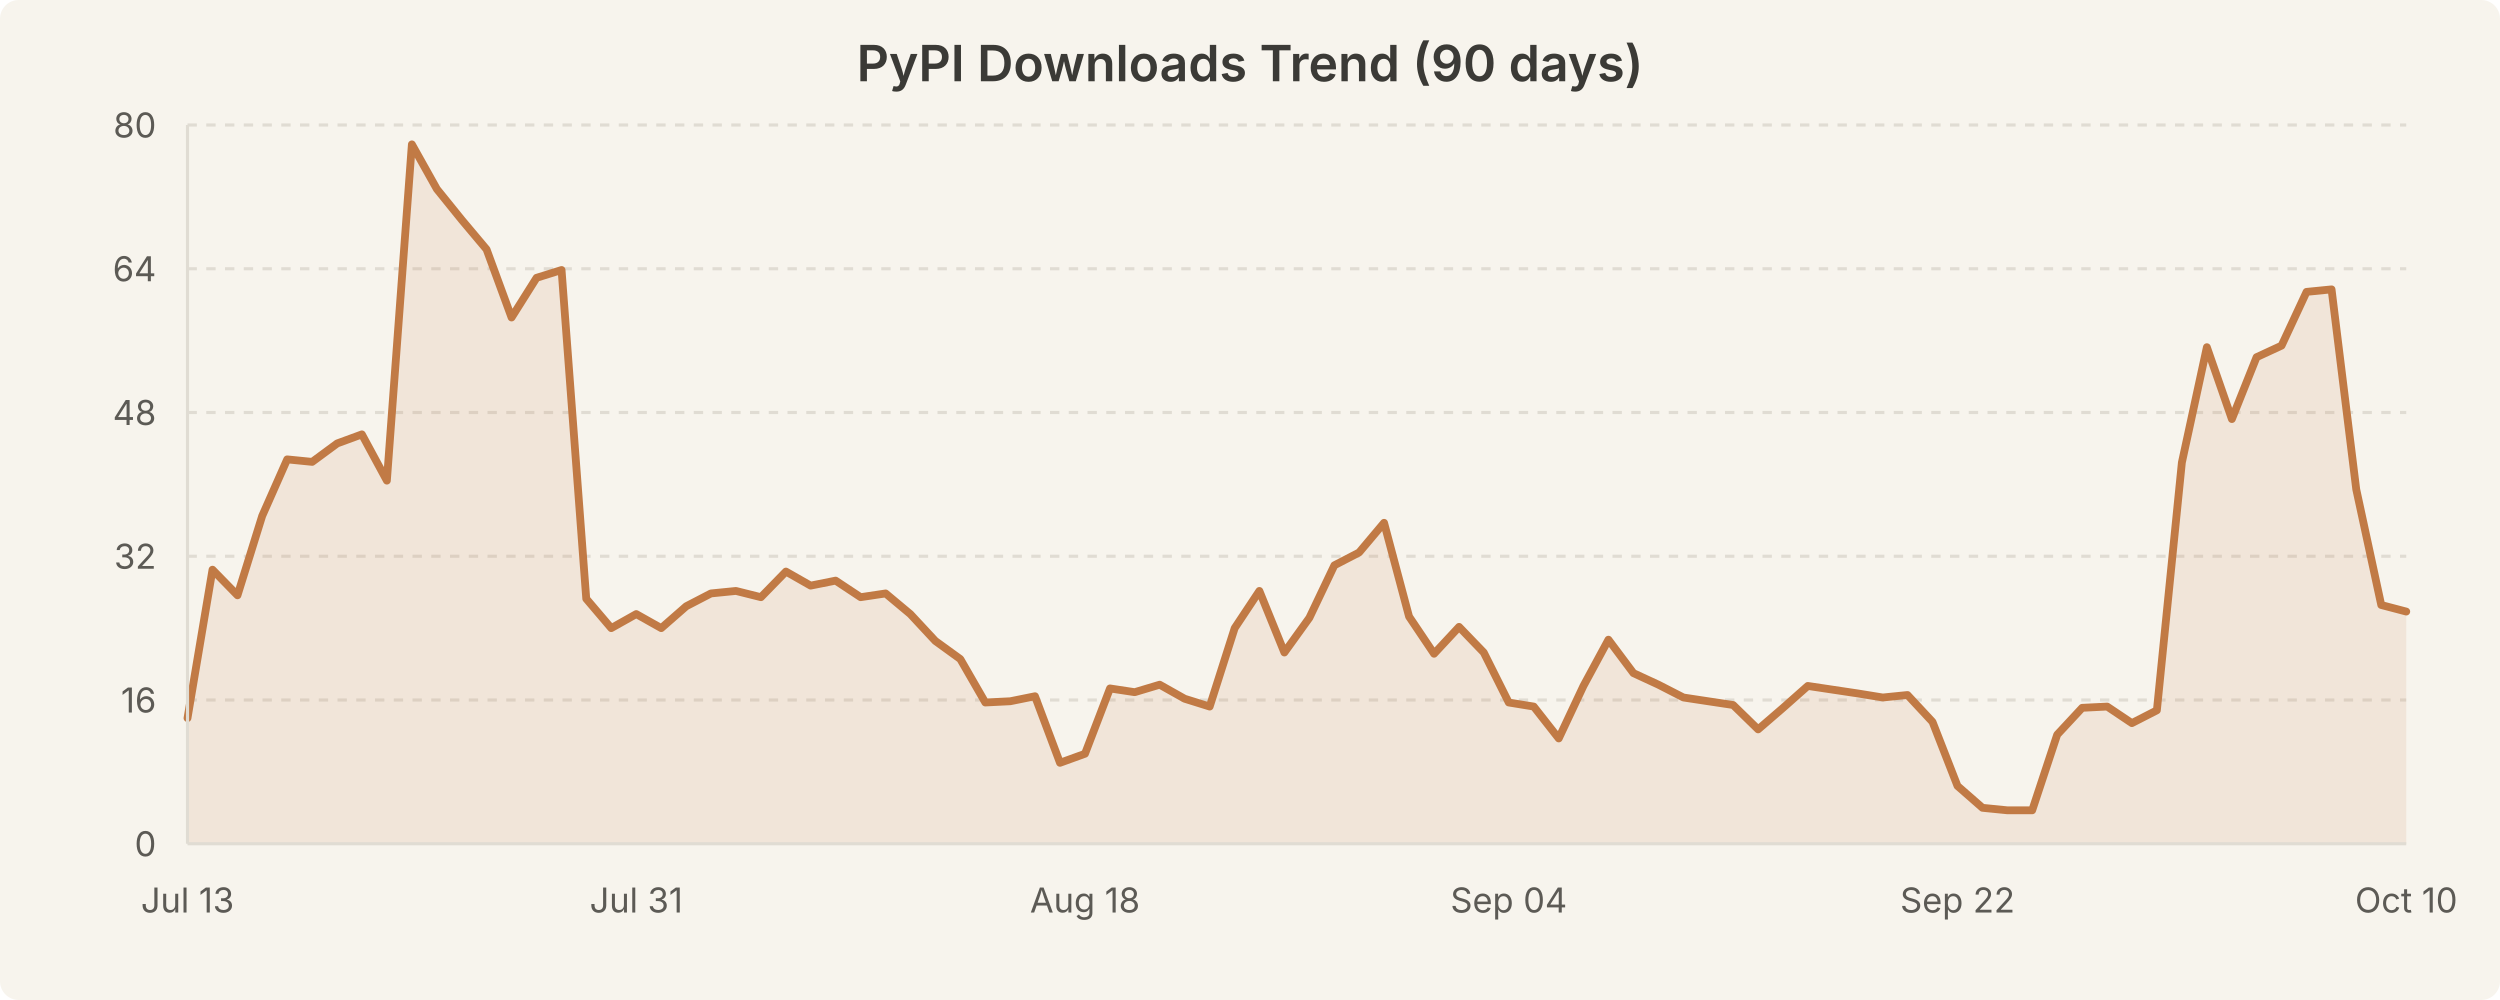
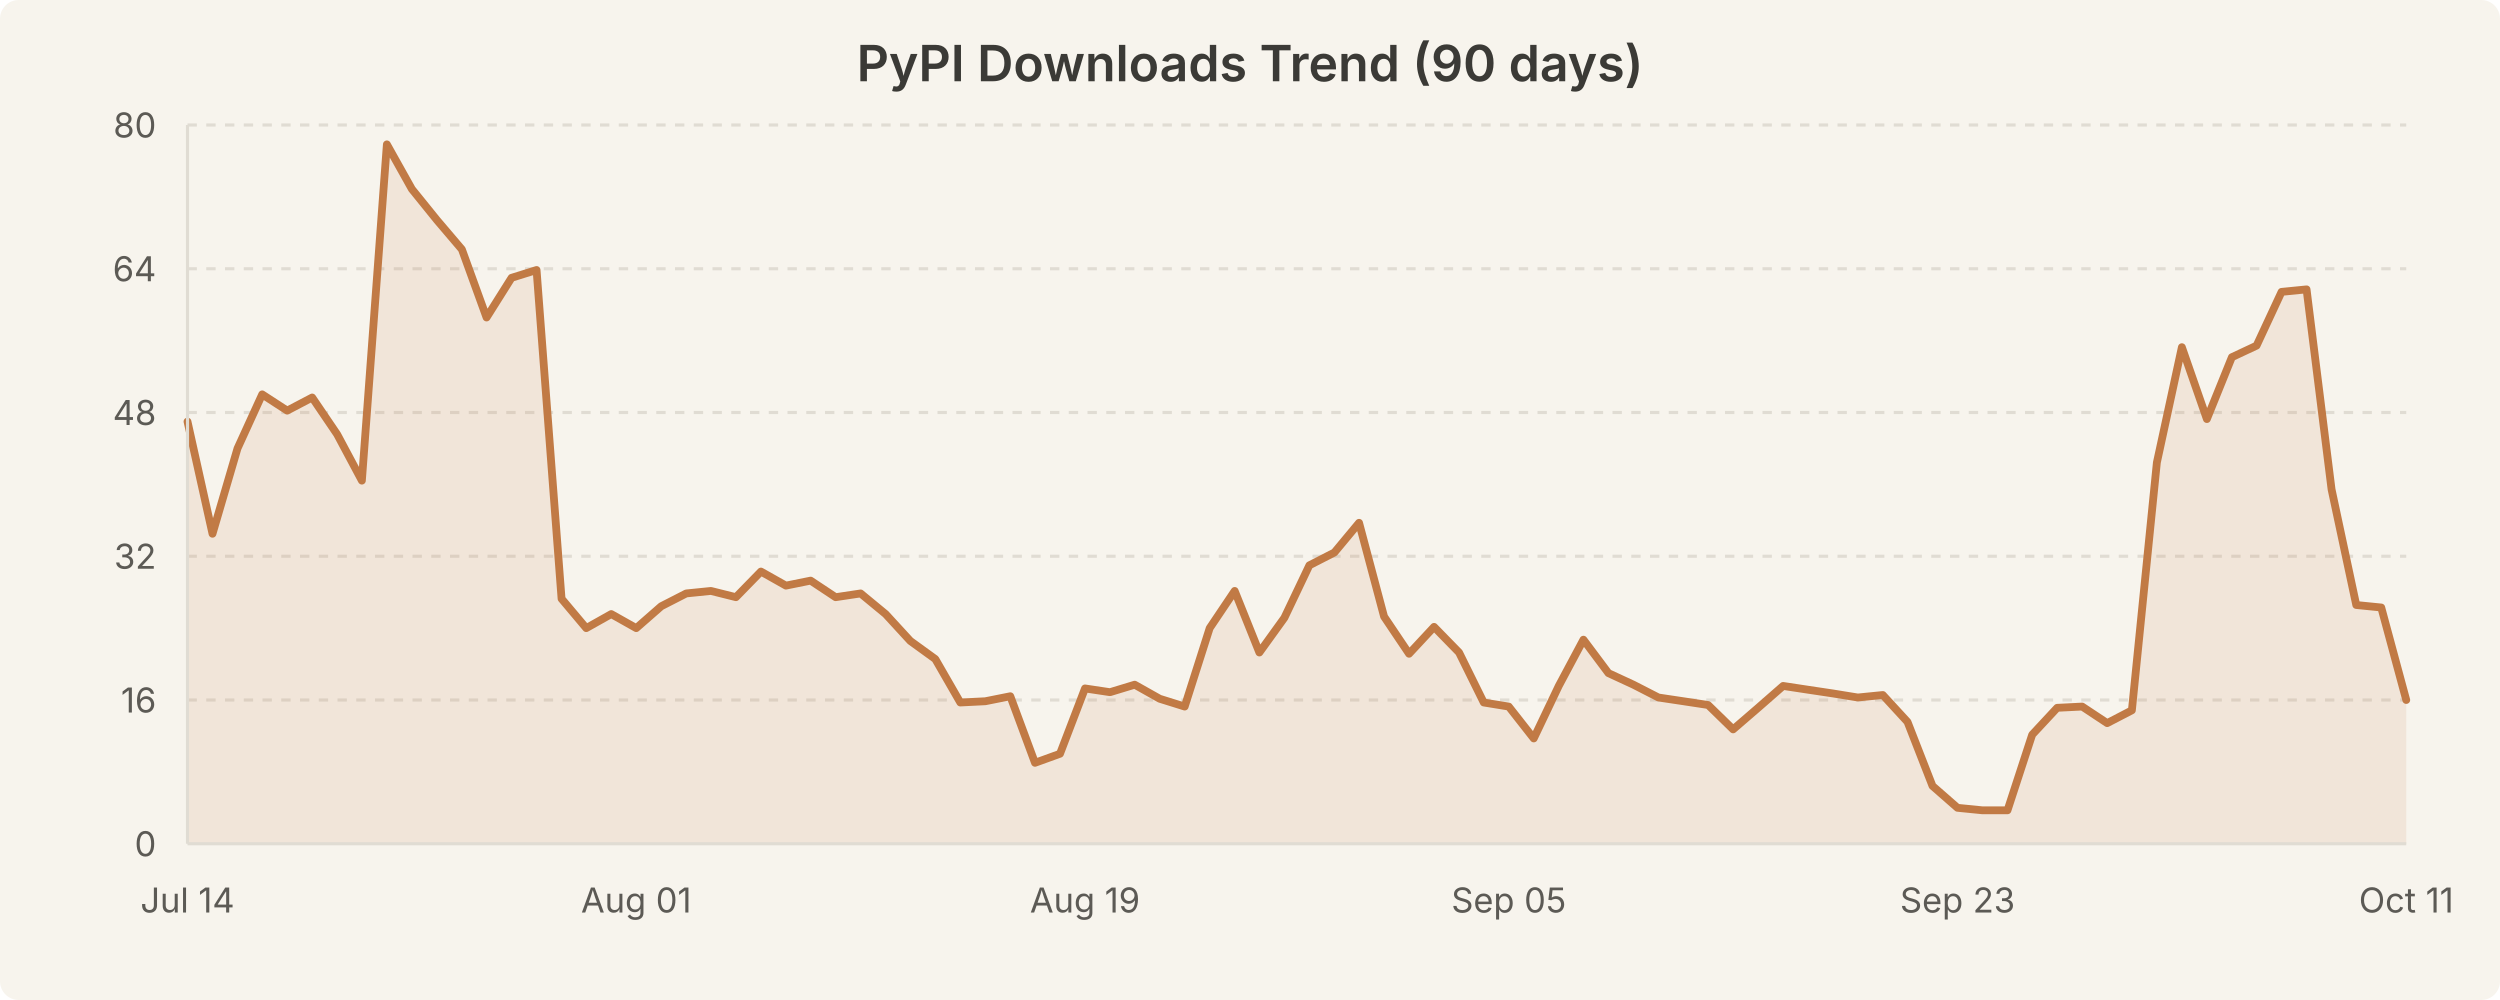
<svg xmlns="http://www.w3.org/2000/svg" width="800" height="320" viewBox="0 0 800 320" style="background-color:#f7f4ed">
  <rect width="800" height="320" fill="#f7f4ed" rx="6" />
  <text x="400.0" y="26" text-anchor="middle" font-family="system-ui, -apple-system, Segoe UI, sans-serif" font-size="16" font-weight="600" fill="#3b3a36">PyPI Downloads Trend (90 days)</text>
  <line x1="60" y1="224.0" x2="770" y2="224.0" stroke="#e0dcd3" stroke-width="1" stroke-dasharray="3,3" />
  <line x1="60" y1="178.0" x2="770" y2="178.0" stroke="#e0dcd3" stroke-width="1" stroke-dasharray="3,3" />
  <line x1="60" y1="132.0" x2="770" y2="132.0" stroke="#e0dcd3" stroke-width="1" stroke-dasharray="3,3" />
  <line x1="60" y1="86.0" x2="770" y2="86.0" stroke="#e0dcd3" stroke-width="1" stroke-dasharray="3,3" />
  <line x1="60" y1="40.0" x2="770" y2="40.0" stroke="#e0dcd3" stroke-width="1" stroke-dasharray="3,3" />
-   <path d="M 60.0 229.8 L 68.0 182.3 L 76.0 190.5 L 83.9 165.1 L 91.9 147.0 L 99.9 147.8 L 107.9 141.9 L 115.8 139.0 L 123.8 153.8 L 131.8 46.2 L 139.8 60.5 L 147.8 70.4 L 155.7 79.8 L 163.7 101.6 L 171.7 88.9 L 179.7 86.4 L 187.6 191.6 L 195.6 201.0 L 203.6 196.5 L 211.6 201.0 L 219.6 194.0 L 227.5 189.9 L 235.5 189.1 L 243.5 191.1 L 251.5 182.9 L 259.4 187.4 L 267.4 185.8 L 275.4 191.1 L 283.4 189.9 L 291.3 196.5 L 299.3 205.1 L 307.3 210.9 L 315.3 224.8 L 323.3 224.4 L 331.2 222.8 L 339.2 244.1 L 347.2 241.2 L 355.2 220.3 L 363.1 221.5 L 371.1 219.1 L 379.1 223.6 L 387.1 226.1 L 395.1 201.0 L 403.0 189.1 L 411.0 208.8 L 419.0 197.7 L 427.0 180.9 L 434.9 176.8 L 442.9 167.3 L 450.9 197.3 L 458.9 209.2 L 466.9 200.6 L 474.8 208.8 L 482.8 224.8 L 490.8 226.1 L 498.8 236.3 L 506.7 219.5 L 514.7 204.7 L 522.7 215.4 L 530.7 219.1 L 538.7 223.2 L 546.6 224.4 L 554.6 225.6 L 562.6 233.4 L 570.6 226.5 L 578.5 219.5 L 586.5 220.7 L 594.5 221.9 L 602.5 223.2 L 610.4 222.4 L 618.4 231.0 L 626.4 251.5 L 634.4 258.5 L 642.4 259.3 L 650.3 259.3 L 658.3 235.1 L 666.3 226.5 L 674.3 226.1 L 682.2 231.4 L 690.2 227.3 L 698.2 148.0 L 706.2 111.1 L 714.2 134.1 L 722.1 114.3 L 730.1 110.6 L 738.1 93.4 L 746.1 92.6 L 754.0 156.6 L 762.0 193.6 L 770.0 195.7 L 770.0 270.0 L 60.0 270.0 Z" fill="rgba(193, 122, 69, 0.12)" stroke="none" />
-   <path d="M 60.0 229.8 L 68.0 182.3 L 76.0 190.5 L 83.9 165.1 L 91.9 147.0 L 99.9 147.8 L 107.9 141.9 L 115.8 139.0 L 123.8 153.8 L 131.8 46.2 L 139.8 60.5 L 147.8 70.4 L 155.7 79.8 L 163.7 101.6 L 171.7 88.9 L 179.7 86.4 L 187.6 191.6 L 195.6 201.0 L 203.6 196.5 L 211.6 201.0 L 219.6 194.0 L 227.5 189.9 L 235.5 189.1 L 243.5 191.1 L 251.5 182.9 L 259.4 187.4 L 267.4 185.8 L 275.4 191.1 L 283.4 189.9 L 291.3 196.5 L 299.3 205.1 L 307.3 210.9 L 315.3 224.8 L 323.3 224.4 L 331.2 222.8 L 339.2 244.1 L 347.2 241.2 L 355.2 220.3 L 363.1 221.5 L 371.1 219.1 L 379.1 223.6 L 387.1 226.1 L 395.1 201.0 L 403.0 189.1 L 411.0 208.8 L 419.0 197.7 L 427.0 180.9 L 434.9 176.8 L 442.9 167.3 L 450.9 197.3 L 458.9 209.2 L 466.9 200.6 L 474.8 208.8 L 482.8 224.8 L 490.8 226.1 L 498.8 236.3 L 506.7 219.5 L 514.7 204.7 L 522.7 215.4 L 530.7 219.1 L 538.7 223.2 L 546.6 224.4 L 554.6 225.6 L 562.6 233.4 L 570.6 226.5 L 578.5 219.5 L 586.5 220.7 L 594.5 221.9 L 602.5 223.2 L 610.4 222.4 L 618.4 231.0 L 626.4 251.5 L 634.4 258.5 L 642.4 259.3 L 650.3 259.3 L 658.3 235.1 L 666.3 226.5 L 674.3 226.1 L 682.2 231.4 L 690.2 227.3 L 698.2 148.0 L 706.2 111.1 L 714.2 134.1 L 722.1 114.3 L 730.1 110.6 L 738.1 93.4 L 746.1 92.6 L 754.0 156.6 L 762.0 193.6 L 770.0 195.7" fill="none" stroke="#c17a45" stroke-width="2.5" stroke-linecap="round" stroke-linejoin="round" />
+   <path d="M 60.0 134.9 L 68.0 170.8 L 76.0 143.5 L 83.9 126.2 L 91.9 131.4 L 99.9 127.2 L 107.9 139.0 L 115.8 153.8 L 123.8 46.2 L 131.8 60.5 L 139.8 70.4 L 147.8 79.8 L 155.7 101.6 L 163.7 88.9 L 171.7 86.4 L 179.7 191.6 L 187.6 201.0 L 195.6 196.5 L 203.6 201.0 L 211.6 194.0 L 219.6 189.9 L 227.5 189.1 L 235.5 191.1 L 243.5 182.9 L 251.5 187.4 L 259.4 185.8 L 267.4 191.1 L 275.4 189.9 L 283.4 196.5 L 291.3 205.1 L 299.3 210.9 L 307.3 224.8 L 315.3 224.4 L 323.3 222.8 L 331.2 244.1 L 339.2 241.2 L 347.2 220.3 L 355.2 221.5 L 363.1 219.1 L 371.1 223.6 L 379.1 226.1 L 387.1 201.0 L 395.1 189.1 L 403.0 208.8 L 411.0 197.7 L 419.0 180.9 L 427.0 176.8 L 434.9 167.3 L 442.9 197.3 L 450.9 209.2 L 458.9 200.6 L 466.9 208.8 L 474.8 224.8 L 482.8 226.1 L 490.8 236.3 L 498.8 219.5 L 506.7 204.7 L 514.7 215.4 L 522.7 219.1 L 530.7 223.2 L 538.7 224.4 L 546.6 225.6 L 554.6 233.4 L 562.6 226.5 L 570.6 219.5 L 578.5 220.7 L 586.5 221.9 L 594.5 223.2 L 602.5 222.4 L 610.4 231.0 L 618.4 251.5 L 626.4 258.5 L 634.4 259.3 L 642.4 259.3 L 650.3 235.1 L 658.3 226.5 L 666.3 226.1 L 674.3 231.4 L 682.2 227.3 L 690.2 148.0 L 698.2 111.1 L 706.2 134.1 L 714.2 114.3 L 722.1 110.6 L 730.1 93.4 L 738.1 92.6 L 746.1 156.6 L 754.0 193.6 L 762.0 194.4 L 770.0 224.0 L 770.0 270.0 L 60.0 270.0 Z" fill="rgba(193, 122, 69, 0.12)" stroke="none" />
+   <path d="M 60.0 134.9 L 68.0 170.8 L 76.0 143.5 L 83.9 126.2 L 91.9 131.4 L 99.9 127.2 L 107.9 139.0 L 115.8 153.8 L 123.8 46.2 L 131.8 60.5 L 139.8 70.4 L 147.8 79.8 L 155.7 101.6 L 163.7 88.9 L 171.7 86.4 L 179.7 191.6 L 187.6 201.0 L 195.6 196.5 L 203.6 201.0 L 211.6 194.0 L 219.6 189.9 L 227.5 189.1 L 235.5 191.1 L 243.5 182.9 L 251.5 187.4 L 259.4 185.8 L 267.4 191.1 L 275.4 189.9 L 283.4 196.5 L 291.3 205.1 L 299.3 210.9 L 307.3 224.8 L 315.3 224.4 L 323.3 222.8 L 331.2 244.1 L 339.2 241.2 L 347.2 220.3 L 355.2 221.5 L 363.1 219.1 L 371.1 223.6 L 379.1 226.1 L 387.1 201.0 L 395.1 189.1 L 403.0 208.8 L 411.0 197.7 L 419.0 180.9 L 427.0 176.8 L 434.9 167.3 L 442.9 197.3 L 450.9 209.2 L 458.9 200.6 L 466.9 208.8 L 474.8 224.8 L 482.8 226.1 L 490.8 236.3 L 498.8 219.5 L 506.7 204.7 L 514.7 215.4 L 522.7 219.1 L 530.7 223.2 L 538.7 224.4 L 546.6 225.6 L 554.6 233.4 L 562.6 226.5 L 570.6 219.5 L 578.5 220.7 L 586.5 221.9 L 594.5 223.2 L 602.5 222.4 L 610.4 231.0 L 618.4 251.5 L 626.4 258.5 L 634.4 259.3 L 642.4 259.3 L 650.3 235.1 L 658.3 226.5 L 666.3 226.1 L 674.3 231.4 L 682.2 227.3 L 690.2 148.0 L 698.2 111.1 L 706.2 134.1 L 714.2 114.3 L 722.1 110.6 L 730.1 93.4 L 738.1 92.6 L 746.1 156.6 L 754.0 193.6 L 762.0 194.4 L 770.0 224.0" fill="none" stroke="#c17a45" stroke-width="2.5" stroke-linecap="round" stroke-linejoin="round" />
  <text x="50" y="274.0" text-anchor="end" font-family="system-ui, -apple-system, Segoe UI, sans-serif" font-size="11" fill="#5c5a55">0</text>
  <text x="50" y="228.0" text-anchor="end" font-family="system-ui, -apple-system, Segoe UI, sans-serif" font-size="11" fill="#5c5a55">16</text>
  <text x="50" y="182.0" text-anchor="end" font-family="system-ui, -apple-system, Segoe UI, sans-serif" font-size="11" fill="#5c5a55">32</text>
  <text x="50" y="136.0" text-anchor="end" font-family="system-ui, -apple-system, Segoe UI, sans-serif" font-size="11" fill="#5c5a55">48</text>
  <text x="50" y="90.0" text-anchor="end" font-family="system-ui, -apple-system, Segoe UI, sans-serif" font-size="11" fill="#5c5a55">64</text>
  <text x="50" y="44.0" text-anchor="end" font-family="system-ui, -apple-system, Segoe UI, sans-serif" font-size="11" fill="#5c5a55">80</text>
-   <text x="60.0" y="292" text-anchor="middle" font-family="system-ui, -apple-system, Segoe UI, sans-serif" font-size="11" fill="#5c5a55">Jul 13</text>
-   <text x="203.596" y="292" text-anchor="middle" font-family="system-ui, -apple-system, Segoe UI, sans-serif" font-size="11" fill="#5c5a55">Jul 31</text>
-   <text x="347.191" y="292" text-anchor="middle" font-family="system-ui, -apple-system, Segoe UI, sans-serif" font-size="11" fill="#5c5a55">Aug 18</text>
-   <text x="482.809" y="292" text-anchor="middle" font-family="system-ui, -apple-system, Segoe UI, sans-serif" font-size="11" fill="#5c5a55">Sep 04</text>
-   <text x="626.404" y="292" text-anchor="middle" font-family="system-ui, -apple-system, Segoe UI, sans-serif" font-size="11" fill="#5c5a55">Sep 22</text>
-   <text x="770.0" y="292" text-anchor="middle" font-family="system-ui, -apple-system, Segoe UI, sans-serif" font-size="11" fill="#5c5a55">Oct 10</text>
+   <text x="60.0" y="292" text-anchor="middle" font-family="system-ui, -apple-system, Segoe UI, sans-serif" font-size="11" fill="#5c5a55">Jul 14</text>
+   <text x="203.596" y="292" text-anchor="middle" font-family="system-ui, -apple-system, Segoe UI, sans-serif" font-size="11" fill="#5c5a55">Aug 01</text>
+   <text x="347.191" y="292" text-anchor="middle" font-family="system-ui, -apple-system, Segoe UI, sans-serif" font-size="11" fill="#5c5a55">Aug 19</text>
+   <text x="482.809" y="292" text-anchor="middle" font-family="system-ui, -apple-system, Segoe UI, sans-serif" font-size="11" fill="#5c5a55">Sep 05</text>
+   <text x="626.404" y="292" text-anchor="middle" font-family="system-ui, -apple-system, Segoe UI, sans-serif" font-size="11" fill="#5c5a55">Sep 23</text>
+   <text x="770.0" y="292" text-anchor="middle" font-family="system-ui, -apple-system, Segoe UI, sans-serif" font-size="11" fill="#5c5a55">Oct 11</text>
  <line x1="60" y1="40" x2="60" y2="270" stroke="#e0dcd3" stroke-width="1" />
  <line x1="60" y1="270" x2="770" y2="270" stroke="#e0dcd3" stroke-width="1" />
</svg>
